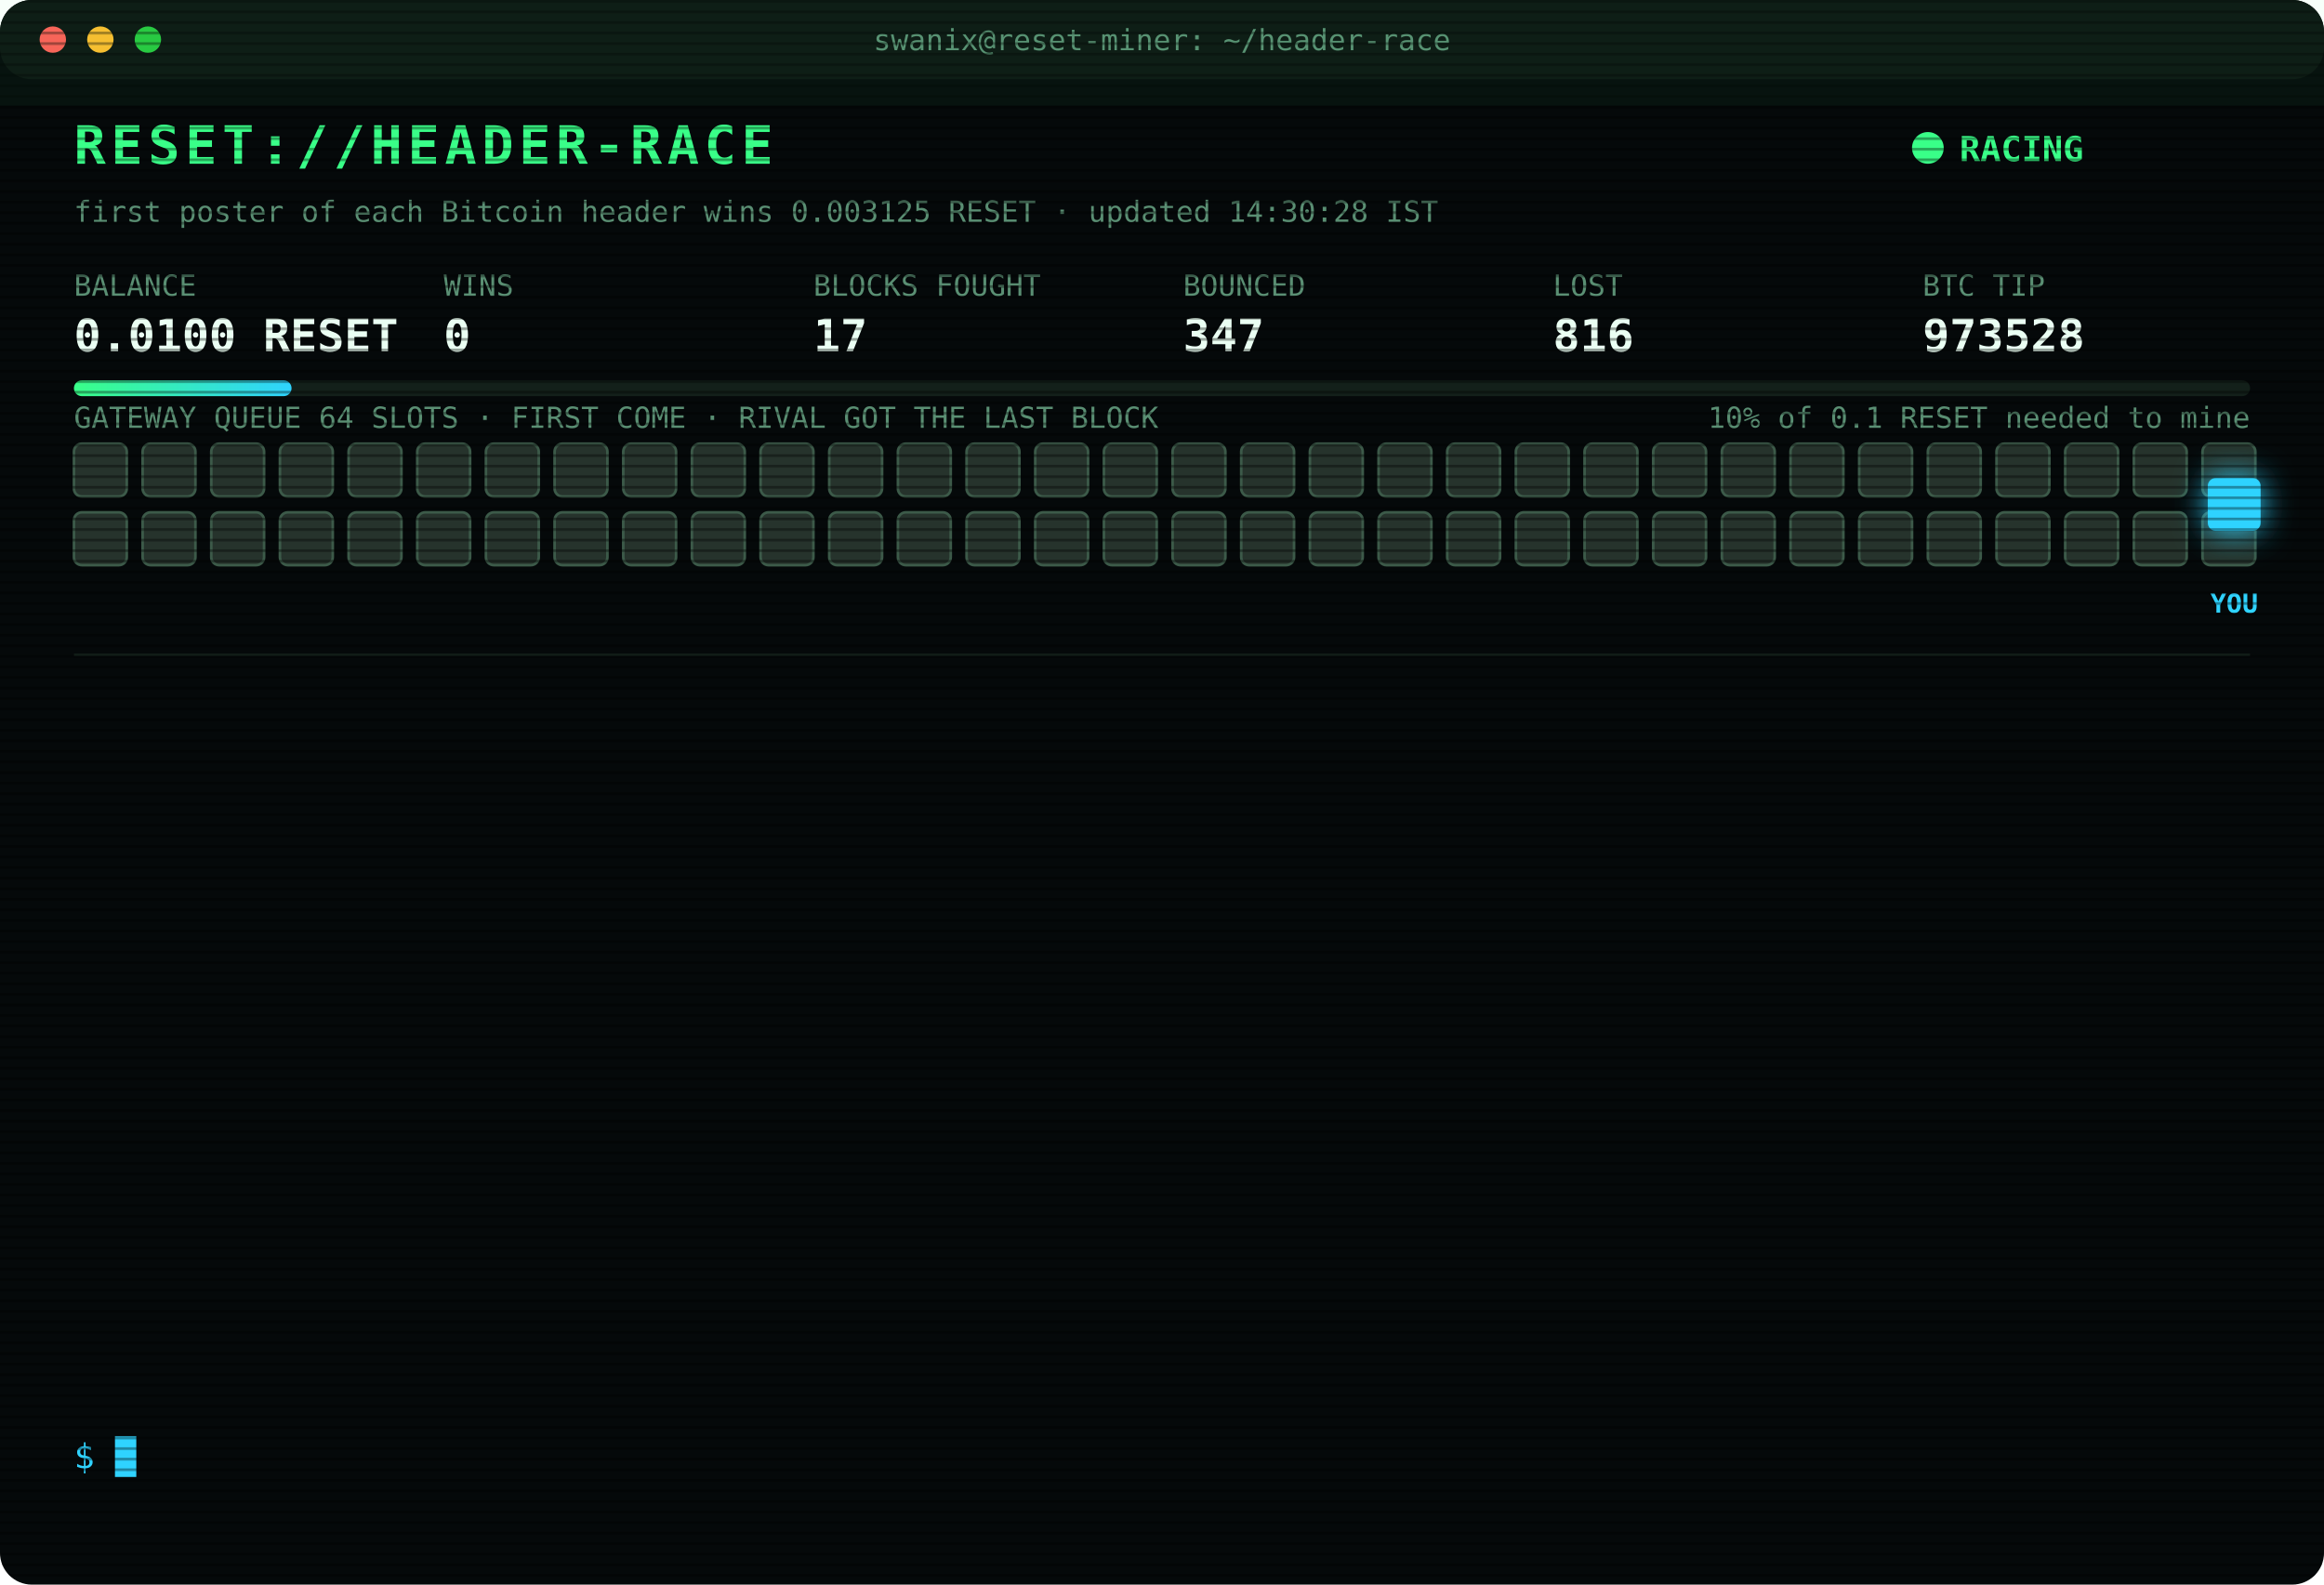
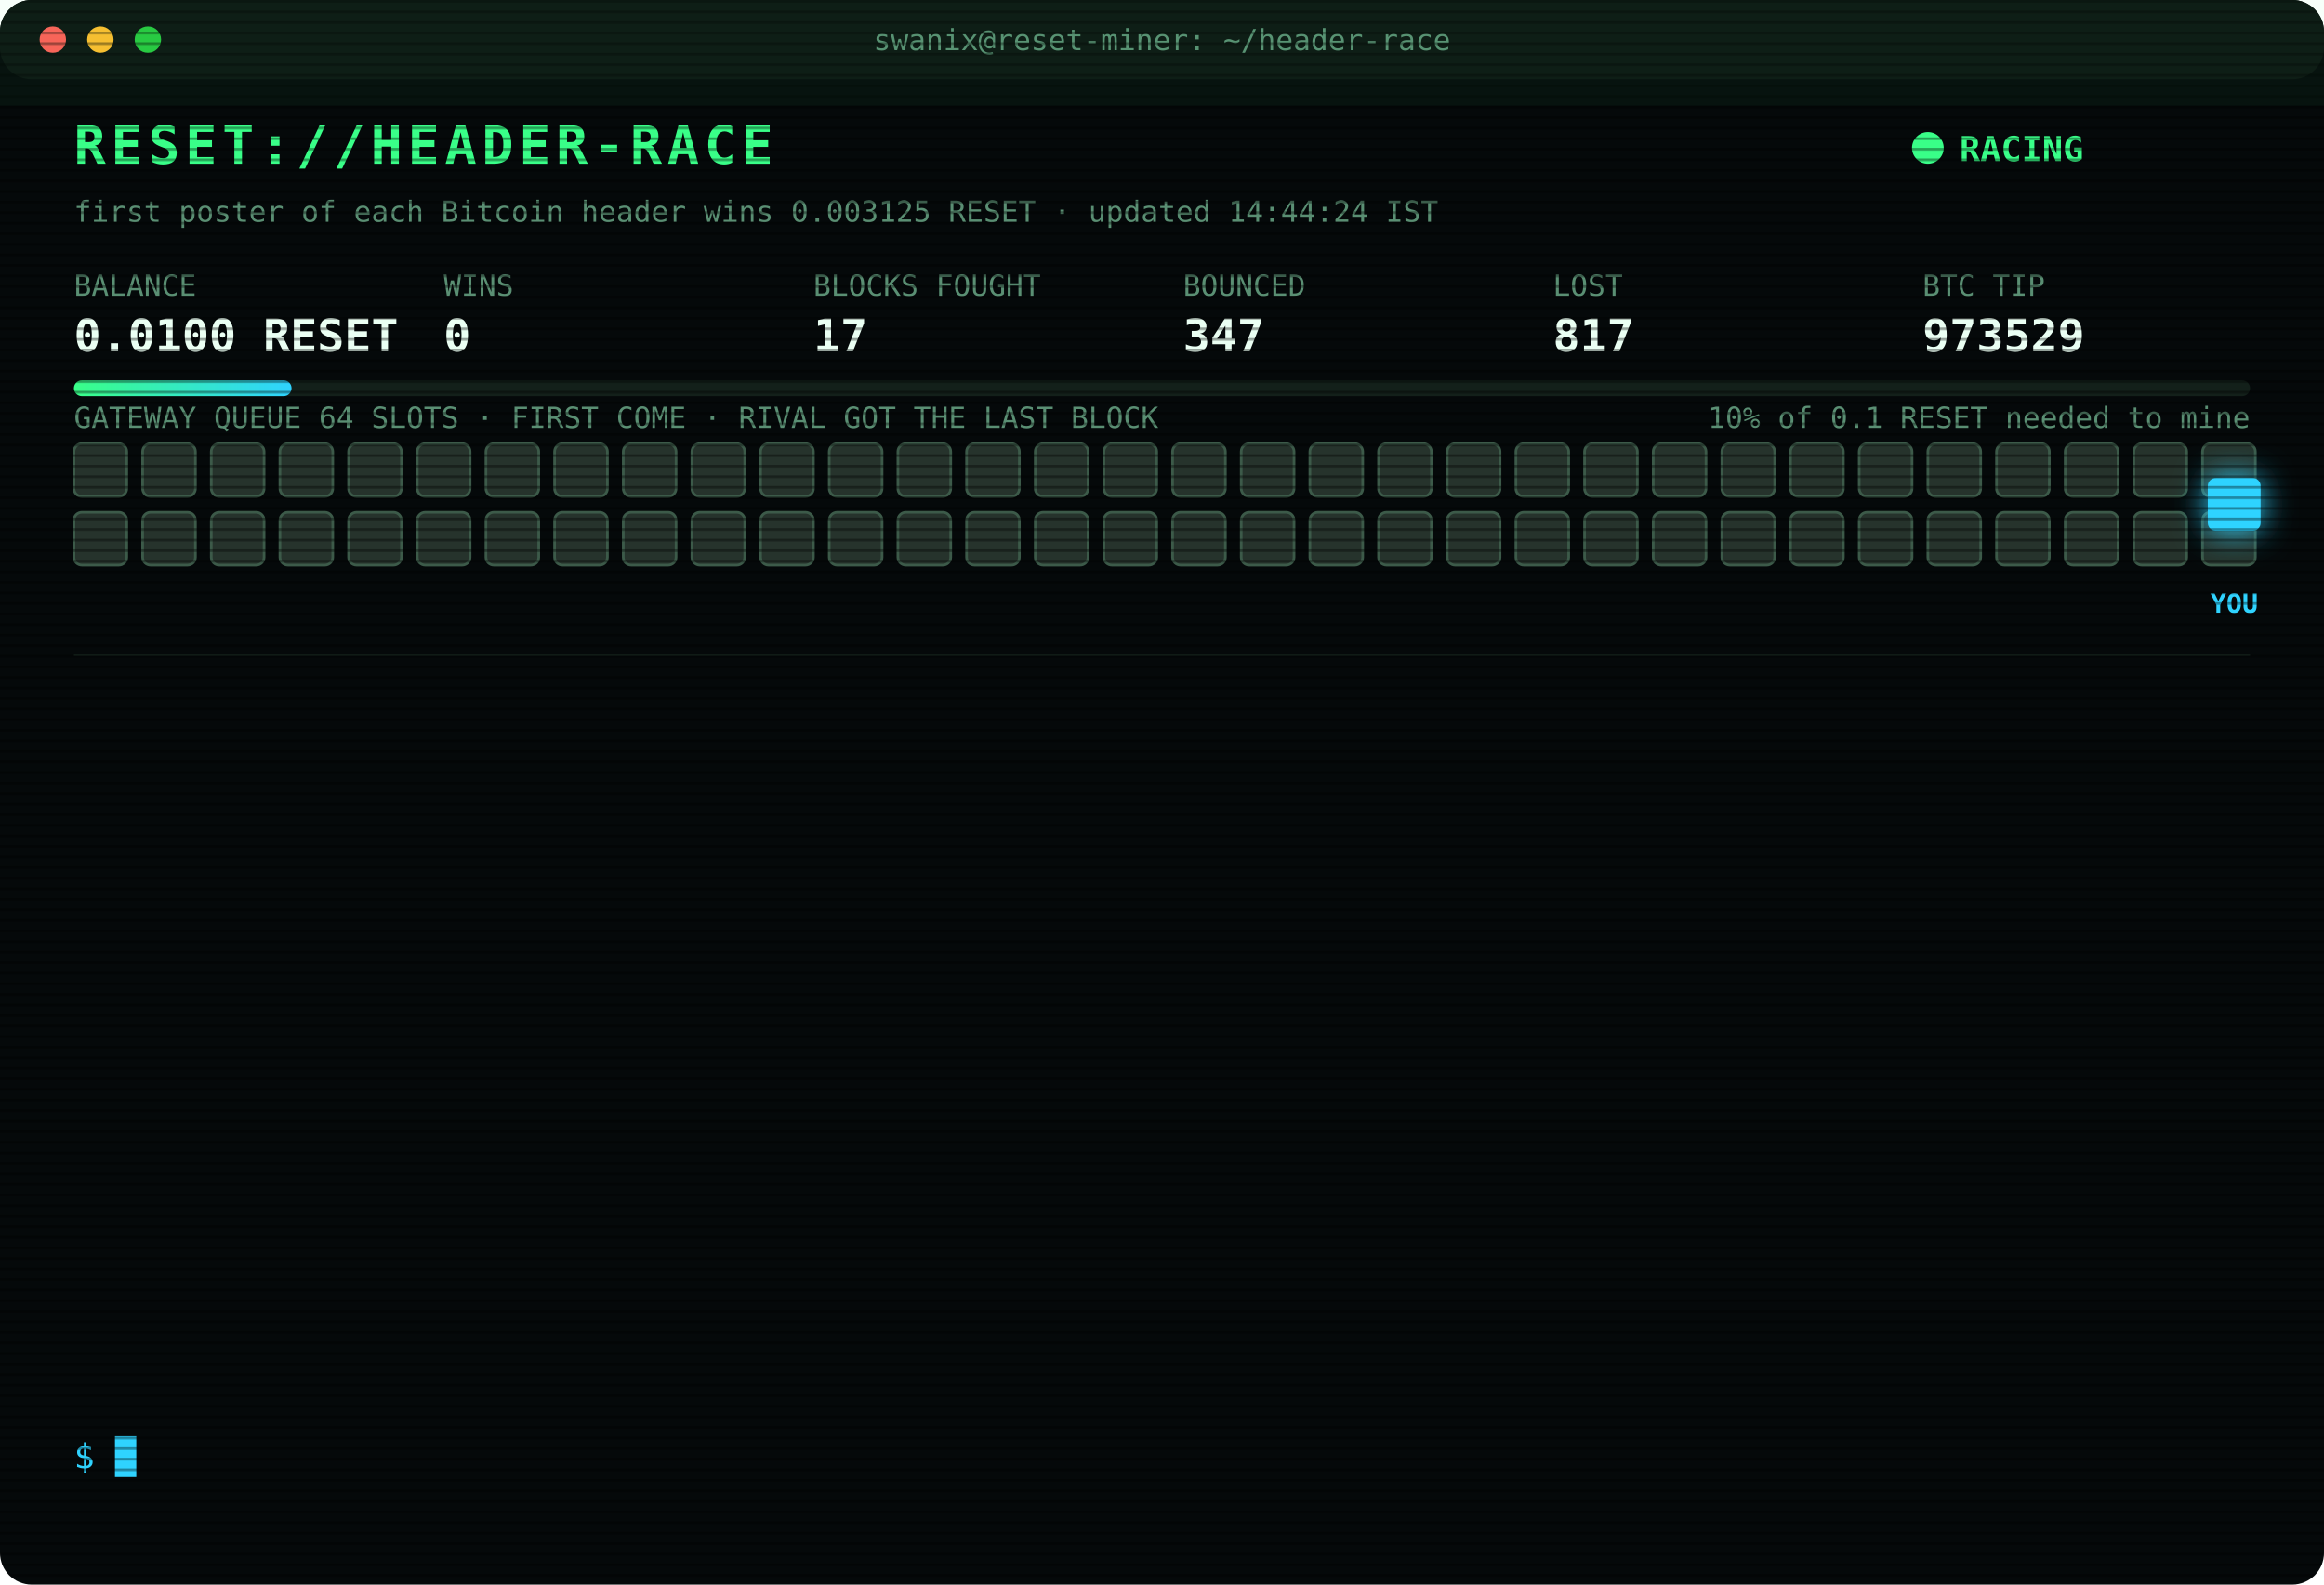
<svg xmlns="http://www.w3.org/2000/svg" width="880" height="600" viewBox="0 0 880 600" font-family="ui-monospace,SFMono-Regular,Menlo,Consolas,monospace">
  <style>
text{font-size:13px;fill:#7CFFB2}
.title{font-size:20px;font-weight:700;fill:#39FF88;letter-spacing:2px;animation:glitch 3s infinite steps(1)}
.sub{fill:#2fd3ff}.k{fill:#5a8f73;font-size:11px}.v{font-size:17px;font-weight:700;fill:#eafff3}
.ts{fill:#3f6b56}.boot{fill:#2fd3ff}.dim{fill:#5a8f73}.bad{fill:#ff4d6d}.warn{fill:#ffd23f}.mag{fill:#ff5cf0}.win{fill:#39FF88;font-weight:700}
.tag{font-size:10px;fill:#2fd3ff;font-weight:700}
.rival{fill:#26332c;stroke:#3c5a49;animation:jam 1.2s infinite alternate}
.idle{fill:#141c18;stroke:#22302a;animation:breathe 4s infinite}
.me{fill:#2fd3ff;filter:drop-shadow(0 0 6px #2fd3ff)}
.hover{animation:nudge 1.1s infinite ease-in-out}.bounce{animation:kick 1.4s infinite}
.ln{opacity:0;animation:in .4s forwards}
.cur{animation:blink 1s infinite steps(1)}
.scan{animation:scan 6s infinite linear}
.led{animation:blink 1.4s infinite}
@keyframes in{from{opacity:0;transform:translateX(-6px)}to{opacity:1;transform:none}}
@keyframes blink{50%{opacity:0}}
@keyframes jam{to{fill:#33463b}}
@keyframes breathe{50%{opacity:.4}}
@keyframes nudge{50%{transform:translateX(-10px)}}
@keyframes kick{0%,100%{transform:none}30%{transform:translateX(-14px)}55%{transform:translateX(10px) translateY(-6px)}}
@keyframes glitch{0%,92%{transform:none}93%{transform:translateX(2px);fill:#ff4d6d}95%{transform:translateX(-2px);fill:#2fd3ff}97%{transform:none}}
@keyframes scan{from{transform:translateY(-40px)}to{transform:translateY(600px)}}
</style>
  <defs>
    <pattern id="sl" width="4" height="4" patternUnits="userSpaceOnUse">
      <rect width="4" height="1" fill="#000" opacity=".35" />
    </pattern>
    <linearGradient id="bar">
      <stop offset="0" stop-color="#39FF88" />
      <stop offset="1" stop-color="#2fd3ff" />
    </linearGradient>
  </defs>
  <rect width="880" height="600" rx="12" fill="#05090a" />
  <rect width="880" height="30" rx="12" fill="#0d1512" />
  <circle cx="20" cy="15" r="5" fill="#ff5f57" />
  <circle cx="38" cy="15" r="5" fill="#febc2e" />
  <circle cx="56" cy="15" r="5" fill="#28c840" />
  <text x="440" y="19" text-anchor="middle" class="k">swanix@reset-miner: ~/header-race</text>
  <text x="28" y="62" class="title">RESET://HEADER-RACE</text>
  <circle class="led" cx="730" cy="56" r="6" fill="#39FF88" />
  <text x="742" y="61" class="win">RACING</text>
-   <text x="28" y="84" class="k">first poster of each Bitcoin header wins 0.003125 RESET · updated 14:30:28 IST</text>
+   <text x="28" y="84" class="k">first poster of each Bitcoin header wins 0.003125 RESET · updated 14:44:24 IST</text>
  <text x="28" y="112" class="k">BALANCE</text>
  <text x="28" y="133" class="v">0.0100 RESET</text>
  <text x="168" y="112" class="k">WINS</text>
  <text x="168" y="133" class="v">0</text>
  <text x="308" y="112" class="k">BLOCKS FOUGHT</text>
  <text x="308" y="133" class="v">17</text>
  <text x="448" y="112" class="k">BOUNCED</text>
  <text x="448" y="133" class="v">347</text>
  <text x="588" y="112" class="k">LOST</text>
-   <text x="588" y="133" class="v">816</text>
+   <text x="588" y="133" class="v">817</text>
  <text x="728" y="112" class="k">BTC TIP</text>
-   <text x="728" y="133" class="v">973528</text>
+   <text x="728" y="133" class="v">973529</text>
  <rect x="28" y="144" width="824" height="6" rx="3" fill="#13201a" />
  <rect x="28" y="144" width="82.4" height="6" rx="3" fill="url(#bar)" />
  <text x="852" y="162" text-anchor="end" class="k">10% of 0.1 RESET needed to mine</text>
  <text x="28" y="162" class="k">GATEWAY QUEUE 64 SLOTS · FIRST COME · RIVAL GOT THE LAST BLOCK</text>
  <rect class="rival" x="28" y="168" width="20" height="20" rx="3" style="animation-delay:0.00s" />
  <rect class="rival" x="54" y="168" width="20" height="20" rx="3" style="animation-delay:0.05s" />
  <rect class="rival" x="80" y="168" width="20" height="20" rx="3" style="animation-delay:0.10s" />
  <rect class="rival" x="106" y="168" width="20" height="20" rx="3" style="animation-delay:0.15s" />
  <rect class="rival" x="132" y="168" width="20" height="20" rx="3" style="animation-delay:0.20s" />
  <rect class="rival" x="158" y="168" width="20" height="20" rx="3" style="animation-delay:0.25s" />
  <rect class="rival" x="184" y="168" width="20" height="20" rx="3" style="animation-delay:0.30s" />
  <rect class="rival" x="210" y="168" width="20" height="20" rx="3" style="animation-delay:0.35s" />
  <rect class="rival" x="236" y="168" width="20" height="20" rx="3" style="animation-delay:0.40s" />
  <rect class="rival" x="262" y="168" width="20" height="20" rx="3" style="animation-delay:0.45s" />
  <rect class="rival" x="288" y="168" width="20" height="20" rx="3" style="animation-delay:0.50s" />
  <rect class="rival" x="314" y="168" width="20" height="20" rx="3" style="animation-delay:0.55s" />
  <rect class="rival" x="340" y="168" width="20" height="20" rx="3" style="animation-delay:0.60s" />
  <rect class="rival" x="366" y="168" width="20" height="20" rx="3" style="animation-delay:0.65s" />
  <rect class="rival" x="392" y="168" width="20" height="20" rx="3" style="animation-delay:0.70s" />
  <rect class="rival" x="418" y="168" width="20" height="20" rx="3" style="animation-delay:0.75s" />
  <rect class="rival" x="444" y="168" width="20" height="20" rx="3" style="animation-delay:0.80s" />
  <rect class="rival" x="470" y="168" width="20" height="20" rx="3" style="animation-delay:0.85s" />
  <rect class="rival" x="496" y="168" width="20" height="20" rx="3" style="animation-delay:0.90s" />
  <rect class="rival" x="522" y="168" width="20" height="20" rx="3" style="animation-delay:0.95s" />
  <rect class="rival" x="548" y="168" width="20" height="20" rx="3" style="animation-delay:1.00s" />
  <rect class="rival" x="574" y="168" width="20" height="20" rx="3" style="animation-delay:1.05s" />
  <rect class="rival" x="600" y="168" width="20" height="20" rx="3" style="animation-delay:1.10s" />
  <rect class="rival" x="626" y="168" width="20" height="20" rx="3" style="animation-delay:1.15s" />
  <rect class="rival" x="652" y="168" width="20" height="20" rx="3" style="animation-delay:1.20s" />
  <rect class="rival" x="678" y="168" width="20" height="20" rx="3" style="animation-delay:1.25s" />
  <rect class="rival" x="704" y="168" width="20" height="20" rx="3" style="animation-delay:1.30s" />
  <rect class="rival" x="730" y="168" width="20" height="20" rx="3" style="animation-delay:1.35s" />
  <rect class="rival" x="756" y="168" width="20" height="20" rx="3" style="animation-delay:1.40s" />
  <rect class="rival" x="782" y="168" width="20" height="20" rx="3" style="animation-delay:1.45s" />
  <rect class="rival" x="808" y="168" width="20" height="20" rx="3" style="animation-delay:1.50s" />
  <rect class="rival" x="834" y="168" width="20" height="20" rx="3" style="animation-delay:1.55s" />
  <rect class="rival" x="28" y="194" width="20" height="20" rx="3" style="animation-delay:1.60s" />
  <rect class="rival" x="54" y="194" width="20" height="20" rx="3" style="animation-delay:1.65s" />
  <rect class="rival" x="80" y="194" width="20" height="20" rx="3" style="animation-delay:1.70s" />
  <rect class="rival" x="106" y="194" width="20" height="20" rx="3" style="animation-delay:1.75s" />
  <rect class="rival" x="132" y="194" width="20" height="20" rx="3" style="animation-delay:1.80s" />
  <rect class="rival" x="158" y="194" width="20" height="20" rx="3" style="animation-delay:1.85s" />
  <rect class="rival" x="184" y="194" width="20" height="20" rx="3" style="animation-delay:1.90s" />
  <rect class="rival" x="210" y="194" width="20" height="20" rx="3" style="animation-delay:1.95s" />
  <rect class="rival" x="236" y="194" width="20" height="20" rx="3" style="animation-delay:2.00s" />
  <rect class="rival" x="262" y="194" width="20" height="20" rx="3" style="animation-delay:2.05s" />
  <rect class="rival" x="288" y="194" width="20" height="20" rx="3" style="animation-delay:2.10s" />
  <rect class="rival" x="314" y="194" width="20" height="20" rx="3" style="animation-delay:2.15s" />
  <rect class="rival" x="340" y="194" width="20" height="20" rx="3" style="animation-delay:2.20s" />
  <rect class="rival" x="366" y="194" width="20" height="20" rx="3" style="animation-delay:2.25s" />
  <rect class="rival" x="392" y="194" width="20" height="20" rx="3" style="animation-delay:2.30s" />
  <rect class="rival" x="418" y="194" width="20" height="20" rx="3" style="animation-delay:2.35s" />
  <rect class="rival" x="444" y="194" width="20" height="20" rx="3" style="animation-delay:2.40s" />
  <rect class="rival" x="470" y="194" width="20" height="20" rx="3" style="animation-delay:2.45s" />
  <rect class="rival" x="496" y="194" width="20" height="20" rx="3" style="animation-delay:2.50s" />
  <rect class="rival" x="522" y="194" width="20" height="20" rx="3" style="animation-delay:2.55s" />
  <rect class="rival" x="548" y="194" width="20" height="20" rx="3" style="animation-delay:2.60s" />
  <rect class="rival" x="574" y="194" width="20" height="20" rx="3" style="animation-delay:2.65s" />
  <rect class="rival" x="600" y="194" width="20" height="20" rx="3" style="animation-delay:2.70s" />
  <rect class="rival" x="626" y="194" width="20" height="20" rx="3" style="animation-delay:2.75s" />
  <rect class="rival" x="652" y="194" width="20" height="20" rx="3" style="animation-delay:2.80s" />
  <rect class="rival" x="678" y="194" width="20" height="20" rx="3" style="animation-delay:2.85s" />
  <rect class="rival" x="704" y="194" width="20" height="20" rx="3" style="animation-delay:2.90s" />
  <rect class="rival" x="730" y="194" width="20" height="20" rx="3" style="animation-delay:2.95s" />
  <rect class="rival" x="756" y="194" width="20" height="20" rx="3" style="animation-delay:3.00s" />
  <rect class="rival" x="782" y="194" width="20" height="20" rx="3" style="animation-delay:3.05s" />
  <rect class="rival" x="808" y="194" width="20" height="20" rx="3" style="animation-delay:3.10s" />
  <rect class="rival" x="834" y="194" width="20" height="20" rx="3" style="animation-delay:3.15s" />
  <g class="hover">
    <rect class="me" x="836" y="181" width="20" height="20" rx="3" />
    <text class="tag" x="846" y="232" text-anchor="middle">YOU</text>
  </g>
  <line x1="28" x2="852" y1="248" y2="248" stroke="#13201a" />
  <g class="ln" style="animation-delay:0.40s">
-     <text x="28" y="270" class="ts">13:14:29</text>
-     <text x="104" y="270" class="bad">[LOST] #973516 taken by a rival miner</text>
+     <text x="28" y="270" class="ts">13:22:51</text>
+     <text x="104" y="270" class="bad">[LOST] #973517 taken by a rival miner</text>
  </g>
  <g class="ln" style="animation-delay:0.65s">
-     <text x="28" y="292" class="ts">13:22:51</text>
-     <text x="104" y="292" class="bad">[LOST] #973517 taken by a rival miner</text>
+     <text x="28" y="292" class="ts">13:23:54</text>
+     <text x="104" y="292" class="bad">[LOST] #973518 taken by a rival miner</text>
  </g>
  <g class="ln" style="animation-delay:0.90s">
-     <text x="28" y="314" class="ts">13:23:54</text>
-     <text x="104" y="314" class="bad">[LOST] #973518 taken by a rival miner</text>
+     <text x="28" y="314" class="ts">13:25:46</text>
+     <text x="104" y="314" class="bad">[LOST] #973519 taken by a rival miner</text>
  </g>
  <g class="ln" style="animation-delay:1.15s">
-     <text x="28" y="336" class="ts">13:25:46</text>
-     <text x="104" y="336" class="bad">[LOST] #973519 taken by a rival miner</text>
+     <text x="28" y="336" class="ts">13:26:12</text>
+     <text x="104" y="336" class="bad">[LOST] #973520 taken by a rival miner</text>
  </g>
  <g class="ln" style="animation-delay:1.40s">
-     <text x="28" y="358" class="ts">13:26:12</text>
-     <text x="104" y="358" class="bad">[LOST] #973520 taken by a rival miner</text>
+     <text x="28" y="358" class="ts">13:31:57</text>
+     <text x="104" y="358" class="bad">[LOST] #973521 taken by a rival miner</text>
  </g>
  <g class="ln" style="animation-delay:1.65s">
-     <text x="28" y="380" class="ts">13:31:57</text>
-     <text x="104" y="380" class="bad">[LOST] #973521 taken by a rival miner</text>
+     <text x="28" y="380" class="ts">13:37:13</text>
+     <text x="104" y="380" class="bad">[LOST] #973522 taken by a rival miner</text>
  </g>
  <g class="ln" style="animation-delay:1.90s">
-     <text x="28" y="402" class="ts">13:37:13</text>
-     <text x="104" y="402" class="bad">[LOST] #973522 taken by a rival miner</text>
+     <text x="28" y="402" class="ts">13:40:47</text>
+     <text x="104" y="402" class="dim">[STINT END] calls 794 · wins 0</text>
  </g>
  <g class="ln" style="animation-delay:2.15s">
-     <text x="28" y="424" class="ts">13:40:47</text>
-     <text x="104" y="424" class="dim">[STINT END] calls 794 · wins 0</text>
+     <text x="28" y="424" class="ts">13:45:29</text>
+     <text x="104" y="424" class="boot">[BOOT] racer v3 online · 3 feeds · stint 340m</text>
  </g>
  <g class="ln" style="animation-delay:2.40s">
-     <text x="28" y="446" class="ts">13:45:29</text>
-     <text x="104" y="446" class="boot">[BOOT] racer v3 online · 3 feeds · stint 340m</text>
+     <text x="28" y="446" class="ts">14:20:33</text>
+     <text x="104" y="446" class="bad">[LOST] #973526 taken by a rival miner</text>
  </g>
  <g class="ln" style="animation-delay:2.65s">
-     <text x="28" y="468" class="ts">14:20:33</text>
-     <text x="104" y="468" class="bad">[LOST] #973526 taken by a rival miner</text>
+     <text x="28" y="468" class="ts">14:20:36</text>
+     <text x="104" y="468" class="bad">[REJECTED] #973527 The network already has these headers.</text>
  </g>
  <g class="ln" style="animation-delay:2.90s">
-     <text x="28" y="490" class="ts">14:20:36</text>
-     <text x="104" y="490" class="bad">[REJECTED] #973527 The network already has these headers.</text>
+     <text x="28" y="490" class="ts">14:20:38</text>
+     <text x="104" y="490" class="bad">[LOST] #973527 taken by a rival miner</text>
  </g>
  <g class="ln" style="animation-delay:3.15s">
-     <text x="28" y="512" class="ts">14:20:38</text>
-     <text x="104" y="512" class="bad">[LOST] #973527 taken by a rival miner</text>
+     <text x="28" y="512" class="ts">14:27:40</text>
+     <text x="104" y="512" class="bad">[LOST] #973528 taken by a rival miner</text>
  </g>
  <g class="ln" style="animation-delay:3.40s">
-     <text x="28" y="534" class="ts">14:27:40</text>
-     <text x="104" y="534" class="bad">[LOST] #973528 taken by a rival miner</text>
+     <text x="28" y="534" class="ts">14:44:24</text>
+     <text x="104" y="534" class="bad">[LOST] #973529 taken by a rival miner</text>
  </g>
  <text x="28" y="556" class="sub">$ <tspan class="cur">█</tspan>
  </text>
  <rect width="880" height="600" rx="12" fill="url(#sl)" pointer-events="none" />
  <rect class="scan" width="880" height="40" fill="#39FF88" opacity=".04" />
</svg>
